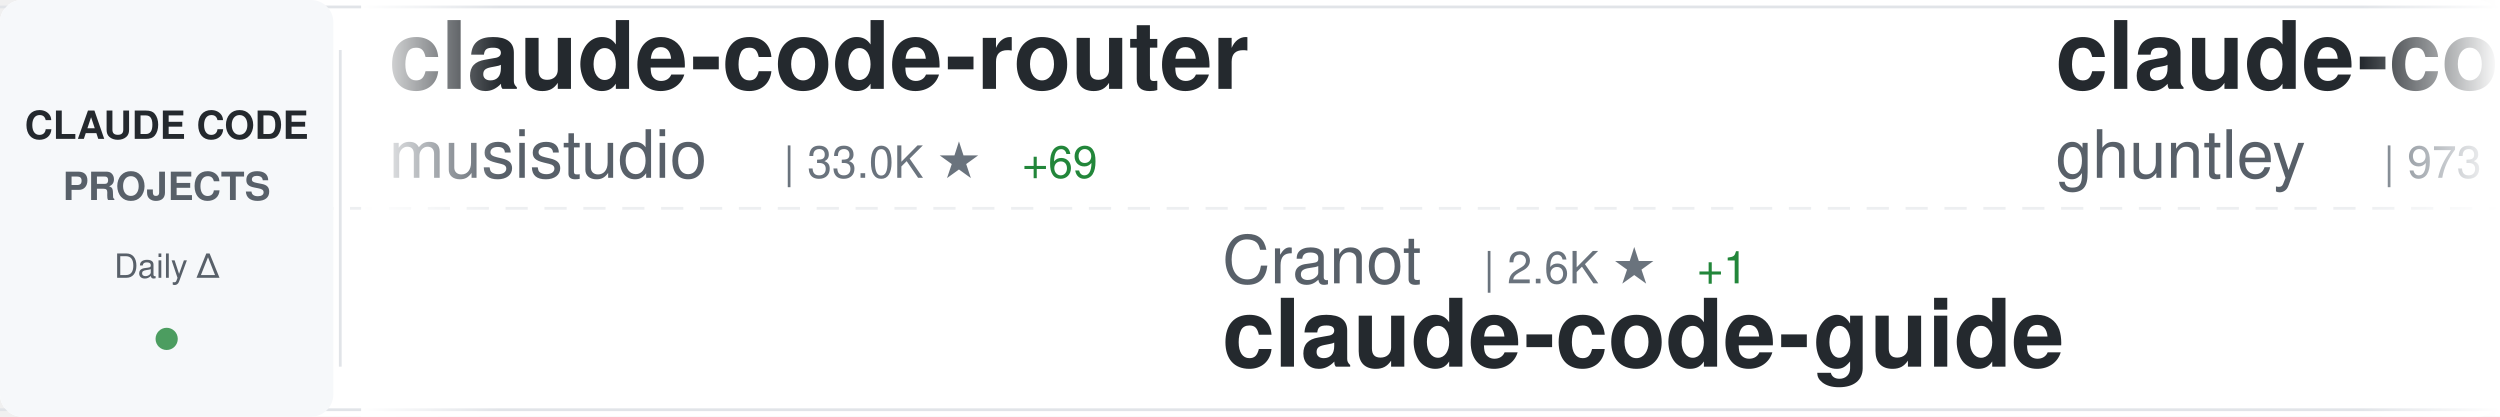
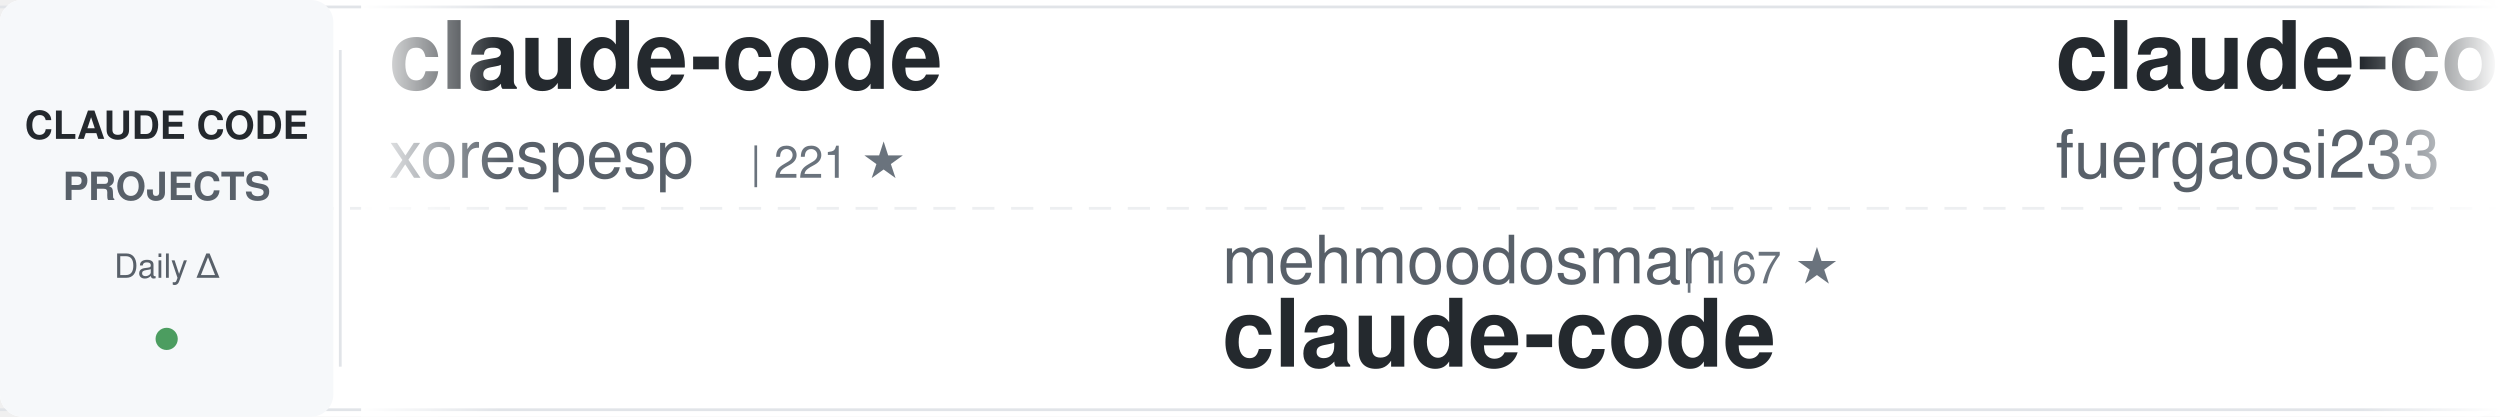
<svg xmlns="http://www.w3.org/2000/svg" width="900" height="150">
  <defs>
    <linearGradient id="awesomeLeftFade" x1="0%" y1="0%" x2="100%" y2="0%">
      <stop offset="0%" style="stop-color:#ffffff;stop-opacity:1" />
      <stop offset="100%" style="stop-color:#ffffff;stop-opacity:0" />
    </linearGradient>
    <linearGradient id="awesomeRightFade" x1="0%" y1="0%" x2="100%" y2="0%">
      <stop offset="0%" style="stop-color:#ffffff;stop-opacity:0" />
      <stop offset="100%" style="stop-color:#ffffff;stop-opacity:1" />
    </linearGradient>
  </defs>
  <rect width="900" height="150" fill="#ffffff" rx="8" />
  <rect x="0" y="2" width="900" height="1" fill="#e1e4e8" />
  <rect x="0" y="147" width="900" height="1" fill="#e1e4e8" />
  <line x1="0" y1="75" x2="900" y2="75" stroke="#e1e4e8" stroke-width="1" stroke-dasharray="8 6" opacity="0.6" />
  <rect x="0" y="0" width="120" height="150" fill="#f6f8fa" rx="8" />
  <text x="60" y="50" font-family="-apple-system, BlinkMacSystemFont, 'Segoe UI', Helvetica, Arial, sans-serif" font-size="14" font-weight="600" fill="#24292e" text-anchor="middle">CLAUDE CODE</text>
  <text x="60" y="72" font-family="-apple-system, BlinkMacSystemFont, 'Segoe UI', Helvetica, Arial, sans-serif" font-size="14" font-weight="600" fill="#586069" text-anchor="middle">PROJECTS</text>
  <text x="60" y="100" font-family="-apple-system, BlinkMacSystemFont, 'Segoe UI', Helvetica, Arial, sans-serif" font-size="12" font-weight="500" fill="#586069" text-anchor="middle">Daily Δ</text>
  <circle cx="60" cy="122" r="4" fill="#22863a" opacity="0.8" />
  <rect x="122" y="18" width="1" height="114" fill="#e1e4e8" />
  <clipPath id="awesomeTickerClip">
    <rect x="130" y="0" width="770" height="150" />
  </clipPath>
  <g clip-path="url(#awesomeTickerClip)">
    <g id="awesomeTickerItems">
      <animateTransform attributeName="transform" attributeType="XML" type="translate" from="0 0" to="-3000 0" dur="54s" repeatCount="indefinite" />
      <g transform="translate(0, 0)">
-         <text x="140" y="32" font-family="-apple-system, BlinkMacSystemFont, 'Segoe UI', Helvetica, Arial, sans-serif" font-size="34" font-weight="600" fill="#24292e">claude-code-router</text>
-         <text x="140" y="64" font-family="-apple-system, BlinkMacSystemFont, 'Segoe UI', Helvetica, Arial, sans-serif" font-size="24" font-weight="400" fill="#586069">musistudio</text>
-         <text x="282" y="64" font-family="-apple-system, BlinkMacSystemFont, 'Segoe UI', Helvetica, Arial, sans-serif" font-size="16" font-weight="500" fill="#6a737d">| 33.0K ★</text>
-         <text x="368" y="64" font-family="-apple-system, BlinkMacSystemFont, 'Segoe UI', Helvetica, Arial, sans-serif" font-size="16" font-weight="500" fill="#22863a"> +69</text>
+         <text x="140" y="32" font-family="-apple-system, BlinkMacSystemFont, 'Segoe UI', Helvetica, Arial, sans-serif" font-size="34" font-weight="600" fill="#24292e">claude-code</text>
+         <text x="140" y="64" font-family="-apple-system, BlinkMacSystemFont, 'Segoe UI', Helvetica, Arial, sans-serif" font-size="24" font-weight="400" fill="#586069">xorespesp</text>
+         <text x="270" y="64" font-family="-apple-system, BlinkMacSystemFont, 'Segoe UI', Helvetica, Arial, sans-serif" font-size="16" font-weight="500" fill="#6a737d">| 221 ★</text>
      </g>
      <g transform="translate(300, 0)">
-         <text x="140" y="102" font-family="-apple-system, BlinkMacSystemFont, 'Segoe UI', Helvetica, Arial, sans-serif" font-size="24" font-weight="400" fill="#586069">Cranot</text>
-         <text x="234" y="102" font-family="-apple-system, BlinkMacSystemFont, 'Segoe UI', Helvetica, Arial, sans-serif" font-size="16" font-weight="500" fill="#6a737d">| 2.6K ★</text>
-         <text x="311" y="102" font-family="-apple-system, BlinkMacSystemFont, 'Segoe UI', Helvetica, Arial, sans-serif" font-size="16" font-weight="500" fill="#22863a"> +1</text>
-         <text x="140" y="132" font-family="-apple-system, BlinkMacSystemFont, 'Segoe UI', Helvetica, Arial, sans-serif" font-size="34" font-weight="600" fill="#24292e">claude-code-guide</text>
+         <text x="140" y="102" font-family="-apple-system, BlinkMacSystemFont, 'Segoe UI', Helvetica, Arial, sans-serif" font-size="24" font-weight="400" fill="#586069">mehmoodosman</text>
+         <text x="306" y="102" font-family="-apple-system, BlinkMacSystemFont, 'Segoe UI', Helvetica, Arial, sans-serif" font-size="16" font-weight="500" fill="#6a737d">| 167 ★</text>
+         <text x="140" y="132" font-family="-apple-system, BlinkMacSystemFont, 'Segoe UI', Helvetica, Arial, sans-serif" font-size="34" font-weight="600" fill="#24292e">claude-code</text>
      </g>
      <g transform="translate(600, 0)">
-         <text x="140" y="32" font-family="-apple-system, BlinkMacSystemFont, 'Segoe UI', Helvetica, Arial, sans-serif" font-size="34" font-weight="600" fill="#24292e">claude-code-source-code-...</text>
-         <text x="140" y="64" font-family="-apple-system, BlinkMacSystemFont, 'Segoe UI', Helvetica, Arial, sans-serif" font-size="24" font-weight="400" fill="#586069">ghuntley</text>
-         <text x="258" y="64" font-family="-apple-system, BlinkMacSystemFont, 'Segoe UI', Helvetica, Arial, sans-serif" font-size="16" font-weight="500" fill="#6a737d">| 973 ★</text>
+         <text x="140" y="32" font-family="-apple-system, BlinkMacSystemFont, 'Segoe UI', Helvetica, Arial, sans-serif" font-size="34" font-weight="600" fill="#24292e">claude-code-proxy</text>
+         <text x="140" y="64" font-family="-apple-system, BlinkMacSystemFont, 'Segoe UI', Helvetica, Arial, sans-serif" font-size="24" font-weight="400" fill="#586069">fuergaosi233</text>
+         <text x="306" y="64" font-family="-apple-system, BlinkMacSystemFont, 'Segoe UI', Helvetica, Arial, sans-serif" font-size="16" font-weight="500" fill="#6a737d">| 2.5K ★</text>
+         <text x="383" y="64" font-family="-apple-system, BlinkMacSystemFont, 'Segoe UI', Helvetica, Arial, sans-serif" font-size="16" font-weight="500" fill="#22863a"> +4</text>
      </g>
      <g transform="translate(900, 0)">
-         <text x="140" y="102" font-family="-apple-system, BlinkMacSystemFont, 'Segoe UI', Helvetica, Arial, sans-serif" font-size="24" font-weight="400" fill="#586069">zstmfhy</text>
-         <text x="246" y="102" font-family="-apple-system, BlinkMacSystemFont, 'Segoe UI', Helvetica, Arial, sans-serif" font-size="16" font-weight="500" fill="#6a737d">| 190 ★</text>
-         <text x="140" y="132" font-family="-apple-system, BlinkMacSystemFont, 'Segoe UI', Helvetica, Arial, sans-serif" font-size="34" font-weight="600" fill="#24292e">Claude-code</text>
+         <text x="140" y="102" font-family="-apple-system, BlinkMacSystemFont, 'Segoe UI', Helvetica, Arial, sans-serif" font-size="24" font-weight="400" fill="#586069">ponponon</text>
+         <text x="258" y="102" font-family="-apple-system, BlinkMacSystemFont, 'Segoe UI', Helvetica, Arial, sans-serif" font-size="16" font-weight="500" fill="#6a737d">| 2.2K ★</text>
+         <text x="335" y="102" font-family="-apple-system, BlinkMacSystemFont, 'Segoe UI', Helvetica, Arial, sans-serif" font-size="16" font-weight="500" fill="#22863a"> +2</text>
+         <text x="140" y="132" font-family="-apple-system, BlinkMacSystemFont, 'Segoe UI', Helvetica, Arial, sans-serif" font-size="34" font-weight="600" fill="#24292e">claude_code_src</text>
      </g>
      <g transform="translate(1200, 0)">
-         <text x="140" y="32" font-family="-apple-system, BlinkMacSystemFont, 'Segoe UI', Helvetica, Arial, sans-serif" font-size="34" font-weight="600" fill="#24292e">everything-claude-code</text>
-         <text x="140" y="64" font-family="-apple-system, BlinkMacSystemFont, 'Segoe UI', Helvetica, Arial, sans-serif" font-size="24" font-weight="400" fill="#586069">affaan-m</text>
-         <text x="258" y="64" font-family="-apple-system, BlinkMacSystemFont, 'Segoe UI', Helvetica, Arial, sans-serif" font-size="16" font-weight="500" fill="#6a737d">| 167.3K ★</text>
-         <text x="353" y="64" font-family="-apple-system, BlinkMacSystemFont, 'Segoe UI', Helvetica, Arial, sans-serif" font-size="16" font-weight="500" fill="#22863a"> +672</text>
+         <text x="140" y="32" font-family="-apple-system, BlinkMacSystemFont, 'Segoe UI', Helvetica, Arial, sans-serif" font-size="34" font-weight="600" fill="#24292e">happy</text>
+         <text x="140" y="64" font-family="-apple-system, BlinkMacSystemFont, 'Segoe UI', Helvetica, Arial, sans-serif" font-size="24" font-weight="400" fill="#586069">slopus</text>
+         <text x="234" y="64" font-family="-apple-system, BlinkMacSystemFont, 'Segoe UI', Helvetica, Arial, sans-serif" font-size="16" font-weight="500" fill="#6a737d">| 19.2K ★</text>
+         <text x="320" y="64" font-family="-apple-system, BlinkMacSystemFont, 'Segoe UI', Helvetica, Arial, sans-serif" font-size="16" font-weight="500" fill="#22863a"> +52</text>
      </g>
      <g transform="translate(1500, 0)">
-         <text x="140" y="102" font-family="-apple-system, BlinkMacSystemFont, 'Segoe UI', Helvetica, Arial, sans-serif" font-size="24" font-weight="400" fill="#586069">claude-code-best</text>
-         <text x="354" y="102" font-family="-apple-system, BlinkMacSystemFont, 'Segoe UI', Helvetica, Arial, sans-serif" font-size="16" font-weight="500" fill="#6a737d">| 16.9K ★</text>
-         <text x="440" y="102" font-family="-apple-system, BlinkMacSystemFont, 'Segoe UI', Helvetica, Arial, sans-serif" font-size="16" font-weight="500" fill="#22863a"> +58</text>
+         <text x="140" y="102" font-family="-apple-system, BlinkMacSystemFont, 'Segoe UI', Helvetica, Arial, sans-serif" font-size="24" font-weight="400" fill="#586069">alejandrobalderas</text>
+         <text x="366" y="102" font-family="-apple-system, BlinkMacSystemFont, 'Segoe UI', Helvetica, Arial, sans-serif" font-size="16" font-weight="500" fill="#6a737d">| 1.8K ★</text>
+         <text x="443" y="102" font-family="-apple-system, BlinkMacSystemFont, 'Segoe UI', Helvetica, Arial, sans-serif" font-size="16" font-weight="500" fill="#22863a"> +14</text>
+         <text x="140" y="132" font-family="-apple-system, BlinkMacSystemFont, 'Segoe UI', Helvetica, Arial, sans-serif" font-size="34" font-weight="600" fill="#24292e">claude-code-from-source</text>
+       </g>
+       <g transform="translate(1800, 0)">
+         <text x="140" y="32" font-family="-apple-system, BlinkMacSystemFont, 'Segoe UI', Helvetica, Arial, sans-serif" font-size="34" font-weight="600" fill="#24292e">claude-code-book</text>
+         <text x="140" y="64" font-family="-apple-system, BlinkMacSystemFont, 'Segoe UI', Helvetica, Arial, sans-serif" font-size="24" font-weight="400" fill="#586069">lintsinghua</text>
+         <text x="294" y="64" font-family="-apple-system, BlinkMacSystemFont, 'Segoe UI', Helvetica, Arial, sans-serif" font-size="16" font-weight="500" fill="#6a737d">| 3.0K ★</text>
+         <text x="371" y="64" font-family="-apple-system, BlinkMacSystemFont, 'Segoe UI', Helvetica, Arial, sans-serif" font-size="16" font-weight="500" fill="#22863a"> +13</text>
+       </g>
+       <g transform="translate(2100, 0)">
+         <text x="140" y="102" font-family="-apple-system, BlinkMacSystemFont, 'Segoe UI', Helvetica, Arial, sans-serif" font-size="24" font-weight="400" fill="#586069">FlorianBruniaux</text>
+         <text x="342" y="102" font-family="-apple-system, BlinkMacSystemFont, 'Segoe UI', Helvetica, Arial, sans-serif" font-size="16" font-weight="500" fill="#6a737d">| 4.0K ★</text>
+         <text x="419" y="102" font-family="-apple-system, BlinkMacSystemFont, 'Segoe UI', Helvetica, Arial, sans-serif" font-size="16" font-weight="500" fill="#22863a"> +25</text>
+         <text x="140" y="132" font-family="-apple-system, BlinkMacSystemFont, 'Segoe UI', Helvetica, Arial, sans-serif" font-size="34" font-weight="600" fill="#24292e">claude-code-ultimate-gui...</text>
+       </g>
+       <g transform="translate(2400, 0)">
+         <text x="140" y="32" font-family="-apple-system, BlinkMacSystemFont, 'Segoe UI', Helvetica, Arial, sans-serif" font-size="34" font-weight="600" fill="#24292e">claude-code</text>
+         <text x="140" y="64" font-family="-apple-system, BlinkMacSystemFont, 'Segoe UI', Helvetica, Arial, sans-serif" font-size="24" font-weight="400" fill="#586069">Onewon</text>
+         <text x="234" y="64" font-family="-apple-system, BlinkMacSystemFont, 'Segoe UI', Helvetica, Arial, sans-serif" font-size="16" font-weight="500" fill="#6a737d">| 179 ★</text>
+       </g>
+       <g transform="translate(2700, 0)">
+         <text x="140" y="102" font-family="-apple-system, BlinkMacSystemFont, 'Segoe UI', Helvetica, Arial, sans-serif" font-size="24" font-weight="400" fill="#586069">isboyjc</text>
+         <text x="246" y="102" font-family="-apple-system, BlinkMacSystemFont, 'Segoe UI', Helvetica, Arial, sans-serif" font-size="16" font-weight="500" fill="#6a737d">| 155 ★</text>
        <text x="140" y="132" font-family="-apple-system, BlinkMacSystemFont, 'Segoe UI', Helvetica, Arial, sans-serif" font-size="34" font-weight="600" fill="#24292e">claude-code</text>
      </g>
-       <g transform="translate(1800, 0)">
-         <text x="140" y="32" font-family="-apple-system, BlinkMacSystemFont, 'Segoe UI', Helvetica, Arial, sans-serif" font-size="34" font-weight="600" fill="#24292e">edmunds-claude-code</text>
-         <text x="140" y="64" font-family="-apple-system, BlinkMacSystemFont, 'Segoe UI', Helvetica, Arial, sans-serif" font-size="24" font-weight="400" fill="#586069">edmund-io</text>
-         <text x="270" y="64" font-family="-apple-system, BlinkMacSystemFont, 'Segoe UI', Helvetica, Arial, sans-serif" font-size="16" font-weight="500" fill="#6a737d">| 1.4K ★</text>
-       </g>
-       <g transform="translate(2100, 0)">
-         <text x="140" y="102" font-family="-apple-system, BlinkMacSystemFont, 'Segoe UI', Helvetica, Arial, sans-serif" font-size="24" font-weight="400" fill="#586069">feiskyer</text>
-         <text x="258" y="102" font-family="-apple-system, BlinkMacSystemFont, 'Segoe UI', Helvetica, Arial, sans-serif" font-size="16" font-weight="500" fill="#6a737d">| 1.5K ★</text>
-         <text x="335" y="102" font-family="-apple-system, BlinkMacSystemFont, 'Segoe UI', Helvetica, Arial, sans-serif" font-size="16" font-weight="500" fill="#22863a"> +2</text>
-         <text x="140" y="132" font-family="-apple-system, BlinkMacSystemFont, 'Segoe UI', Helvetica, Arial, sans-serif" font-size="34" font-weight="600" fill="#24292e">claude-code-settings</text>
-       </g>
-       <g transform="translate(2400, 0)">
-         <text x="140" y="32" font-family="-apple-system, BlinkMacSystemFont, 'Segoe UI', Helvetica, Arial, sans-serif" font-size="34" font-weight="600" fill="#24292e">claude-code-best-practic...</text>
-         <text x="140" y="64" font-family="-apple-system, BlinkMacSystemFont, 'Segoe UI', Helvetica, Arial, sans-serif" font-size="24" font-weight="400" fill="#586069">shanraisshan</text>
-         <text x="306" y="64" font-family="-apple-system, BlinkMacSystemFont, 'Segoe UI', Helvetica, Arial, sans-serif" font-size="16" font-weight="500" fill="#6a737d">| 48.1K ★</text>
-         <text x="392" y="64" font-family="-apple-system, BlinkMacSystemFont, 'Segoe UI', Helvetica, Arial, sans-serif" font-size="16" font-weight="500" fill="#22863a"> +196</text>
-       </g>
-       <g transform="translate(2700, 0)">
-         <text x="140" y="102" font-family="-apple-system, BlinkMacSystemFont, 'Segoe UI', Helvetica, Arial, sans-serif" font-size="24" font-weight="400" fill="#586069">Yeachan-Heo</text>
-         <text x="294" y="102" font-family="-apple-system, BlinkMacSystemFont, 'Segoe UI', Helvetica, Arial, sans-serif" font-size="16" font-weight="500" fill="#6a737d">| 31.4K ★</text>
-         <text x="380" y="102" font-family="-apple-system, BlinkMacSystemFont, 'Segoe UI', Helvetica, Arial, sans-serif" font-size="16" font-weight="500" fill="#22863a"> +152</text>
-         <text x="140" y="132" font-family="-apple-system, BlinkMacSystemFont, 'Segoe UI', Helvetica, Arial, sans-serif" font-size="34" font-weight="600" fill="#24292e">oh-my-claudecode</text>
-       </g>
      <g transform="translate(3000, 0)">
-         <text x="140" y="32" font-family="-apple-system, BlinkMacSystemFont, 'Segoe UI', Helvetica, Arial, sans-serif" font-size="34" font-weight="600" fill="#24292e">claude-code-router</text>
-         <text x="140" y="64" font-family="-apple-system, BlinkMacSystemFont, 'Segoe UI', Helvetica, Arial, sans-serif" font-size="24" font-weight="400" fill="#586069">musistudio</text>
-         <text x="282" y="64" font-family="-apple-system, BlinkMacSystemFont, 'Segoe UI', Helvetica, Arial, sans-serif" font-size="16" font-weight="500" fill="#6a737d">| 33.0K ★</text>
-         <text x="368" y="64" font-family="-apple-system, BlinkMacSystemFont, 'Segoe UI', Helvetica, Arial, sans-serif" font-size="16" font-weight="500" fill="#22863a"> +69</text>
+         <text x="140" y="32" font-family="-apple-system, BlinkMacSystemFont, 'Segoe UI', Helvetica, Arial, sans-serif" font-size="34" font-weight="600" fill="#24292e">claude-code</text>
+         <text x="140" y="64" font-family="-apple-system, BlinkMacSystemFont, 'Segoe UI', Helvetica, Arial, sans-serif" font-size="24" font-weight="400" fill="#586069">xorespesp</text>
+         <text x="270" y="64" font-family="-apple-system, BlinkMacSystemFont, 'Segoe UI', Helvetica, Arial, sans-serif" font-size="16" font-weight="500" fill="#6a737d">| 221 ★</text>
      </g>
      <g transform="translate(3300, 0)">
-         <text x="140" y="102" font-family="-apple-system, BlinkMacSystemFont, 'Segoe UI', Helvetica, Arial, sans-serif" font-size="24" font-weight="400" fill="#586069">Cranot</text>
-         <text x="234" y="102" font-family="-apple-system, BlinkMacSystemFont, 'Segoe UI', Helvetica, Arial, sans-serif" font-size="16" font-weight="500" fill="#6a737d">| 2.6K ★</text>
-         <text x="311" y="102" font-family="-apple-system, BlinkMacSystemFont, 'Segoe UI', Helvetica, Arial, sans-serif" font-size="16" font-weight="500" fill="#22863a"> +1</text>
-         <text x="140" y="132" font-family="-apple-system, BlinkMacSystemFont, 'Segoe UI', Helvetica, Arial, sans-serif" font-size="34" font-weight="600" fill="#24292e">claude-code-guide</text>
+         <text x="140" y="102" font-family="-apple-system, BlinkMacSystemFont, 'Segoe UI', Helvetica, Arial, sans-serif" font-size="24" font-weight="400" fill="#586069">mehmoodosman</text>
+         <text x="306" y="102" font-family="-apple-system, BlinkMacSystemFont, 'Segoe UI', Helvetica, Arial, sans-serif" font-size="16" font-weight="500" fill="#6a737d">| 167 ★</text>
+         <text x="140" y="132" font-family="-apple-system, BlinkMacSystemFont, 'Segoe UI', Helvetica, Arial, sans-serif" font-size="34" font-weight="600" fill="#24292e">claude-code</text>
      </g>
      <g transform="translate(3600, 0)">
-         <text x="140" y="32" font-family="-apple-system, BlinkMacSystemFont, 'Segoe UI', Helvetica, Arial, sans-serif" font-size="34" font-weight="600" fill="#24292e">claude-code-source-code-...</text>
-         <text x="140" y="64" font-family="-apple-system, BlinkMacSystemFont, 'Segoe UI', Helvetica, Arial, sans-serif" font-size="24" font-weight="400" fill="#586069">ghuntley</text>
-         <text x="258" y="64" font-family="-apple-system, BlinkMacSystemFont, 'Segoe UI', Helvetica, Arial, sans-serif" font-size="16" font-weight="500" fill="#6a737d">| 973 ★</text>
+         <text x="140" y="32" font-family="-apple-system, BlinkMacSystemFont, 'Segoe UI', Helvetica, Arial, sans-serif" font-size="34" font-weight="600" fill="#24292e">claude-code-proxy</text>
+         <text x="140" y="64" font-family="-apple-system, BlinkMacSystemFont, 'Segoe UI', Helvetica, Arial, sans-serif" font-size="24" font-weight="400" fill="#586069">fuergaosi233</text>
+         <text x="306" y="64" font-family="-apple-system, BlinkMacSystemFont, 'Segoe UI', Helvetica, Arial, sans-serif" font-size="16" font-weight="500" fill="#6a737d">| 2.5K ★</text>
+         <text x="383" y="64" font-family="-apple-system, BlinkMacSystemFont, 'Segoe UI', Helvetica, Arial, sans-serif" font-size="16" font-weight="500" fill="#22863a"> +4</text>
      </g>
      <g transform="translate(3900, 0)">
-         <text x="140" y="102" font-family="-apple-system, BlinkMacSystemFont, 'Segoe UI', Helvetica, Arial, sans-serif" font-size="24" font-weight="400" fill="#586069">zstmfhy</text>
-         <text x="246" y="102" font-family="-apple-system, BlinkMacSystemFont, 'Segoe UI', Helvetica, Arial, sans-serif" font-size="16" font-weight="500" fill="#6a737d">| 190 ★</text>
-         <text x="140" y="132" font-family="-apple-system, BlinkMacSystemFont, 'Segoe UI', Helvetica, Arial, sans-serif" font-size="34" font-weight="600" fill="#24292e">Claude-code</text>
+         <text x="140" y="102" font-family="-apple-system, BlinkMacSystemFont, 'Segoe UI', Helvetica, Arial, sans-serif" font-size="24" font-weight="400" fill="#586069">ponponon</text>
+         <text x="258" y="102" font-family="-apple-system, BlinkMacSystemFont, 'Segoe UI', Helvetica, Arial, sans-serif" font-size="16" font-weight="500" fill="#6a737d">| 2.2K ★</text>
+         <text x="335" y="102" font-family="-apple-system, BlinkMacSystemFont, 'Segoe UI', Helvetica, Arial, sans-serif" font-size="16" font-weight="500" fill="#22863a"> +2</text>
+         <text x="140" y="132" font-family="-apple-system, BlinkMacSystemFont, 'Segoe UI', Helvetica, Arial, sans-serif" font-size="34" font-weight="600" fill="#24292e">claude_code_src</text>
      </g>
    </g>
  </g>
  <rect x="130" y="0" width="50" height="150" fill="url(#awesomeLeftFade)" />
  <rect x="850" y="0" width="50" height="150" fill="url(#awesomeRightFade)" />
</svg>
